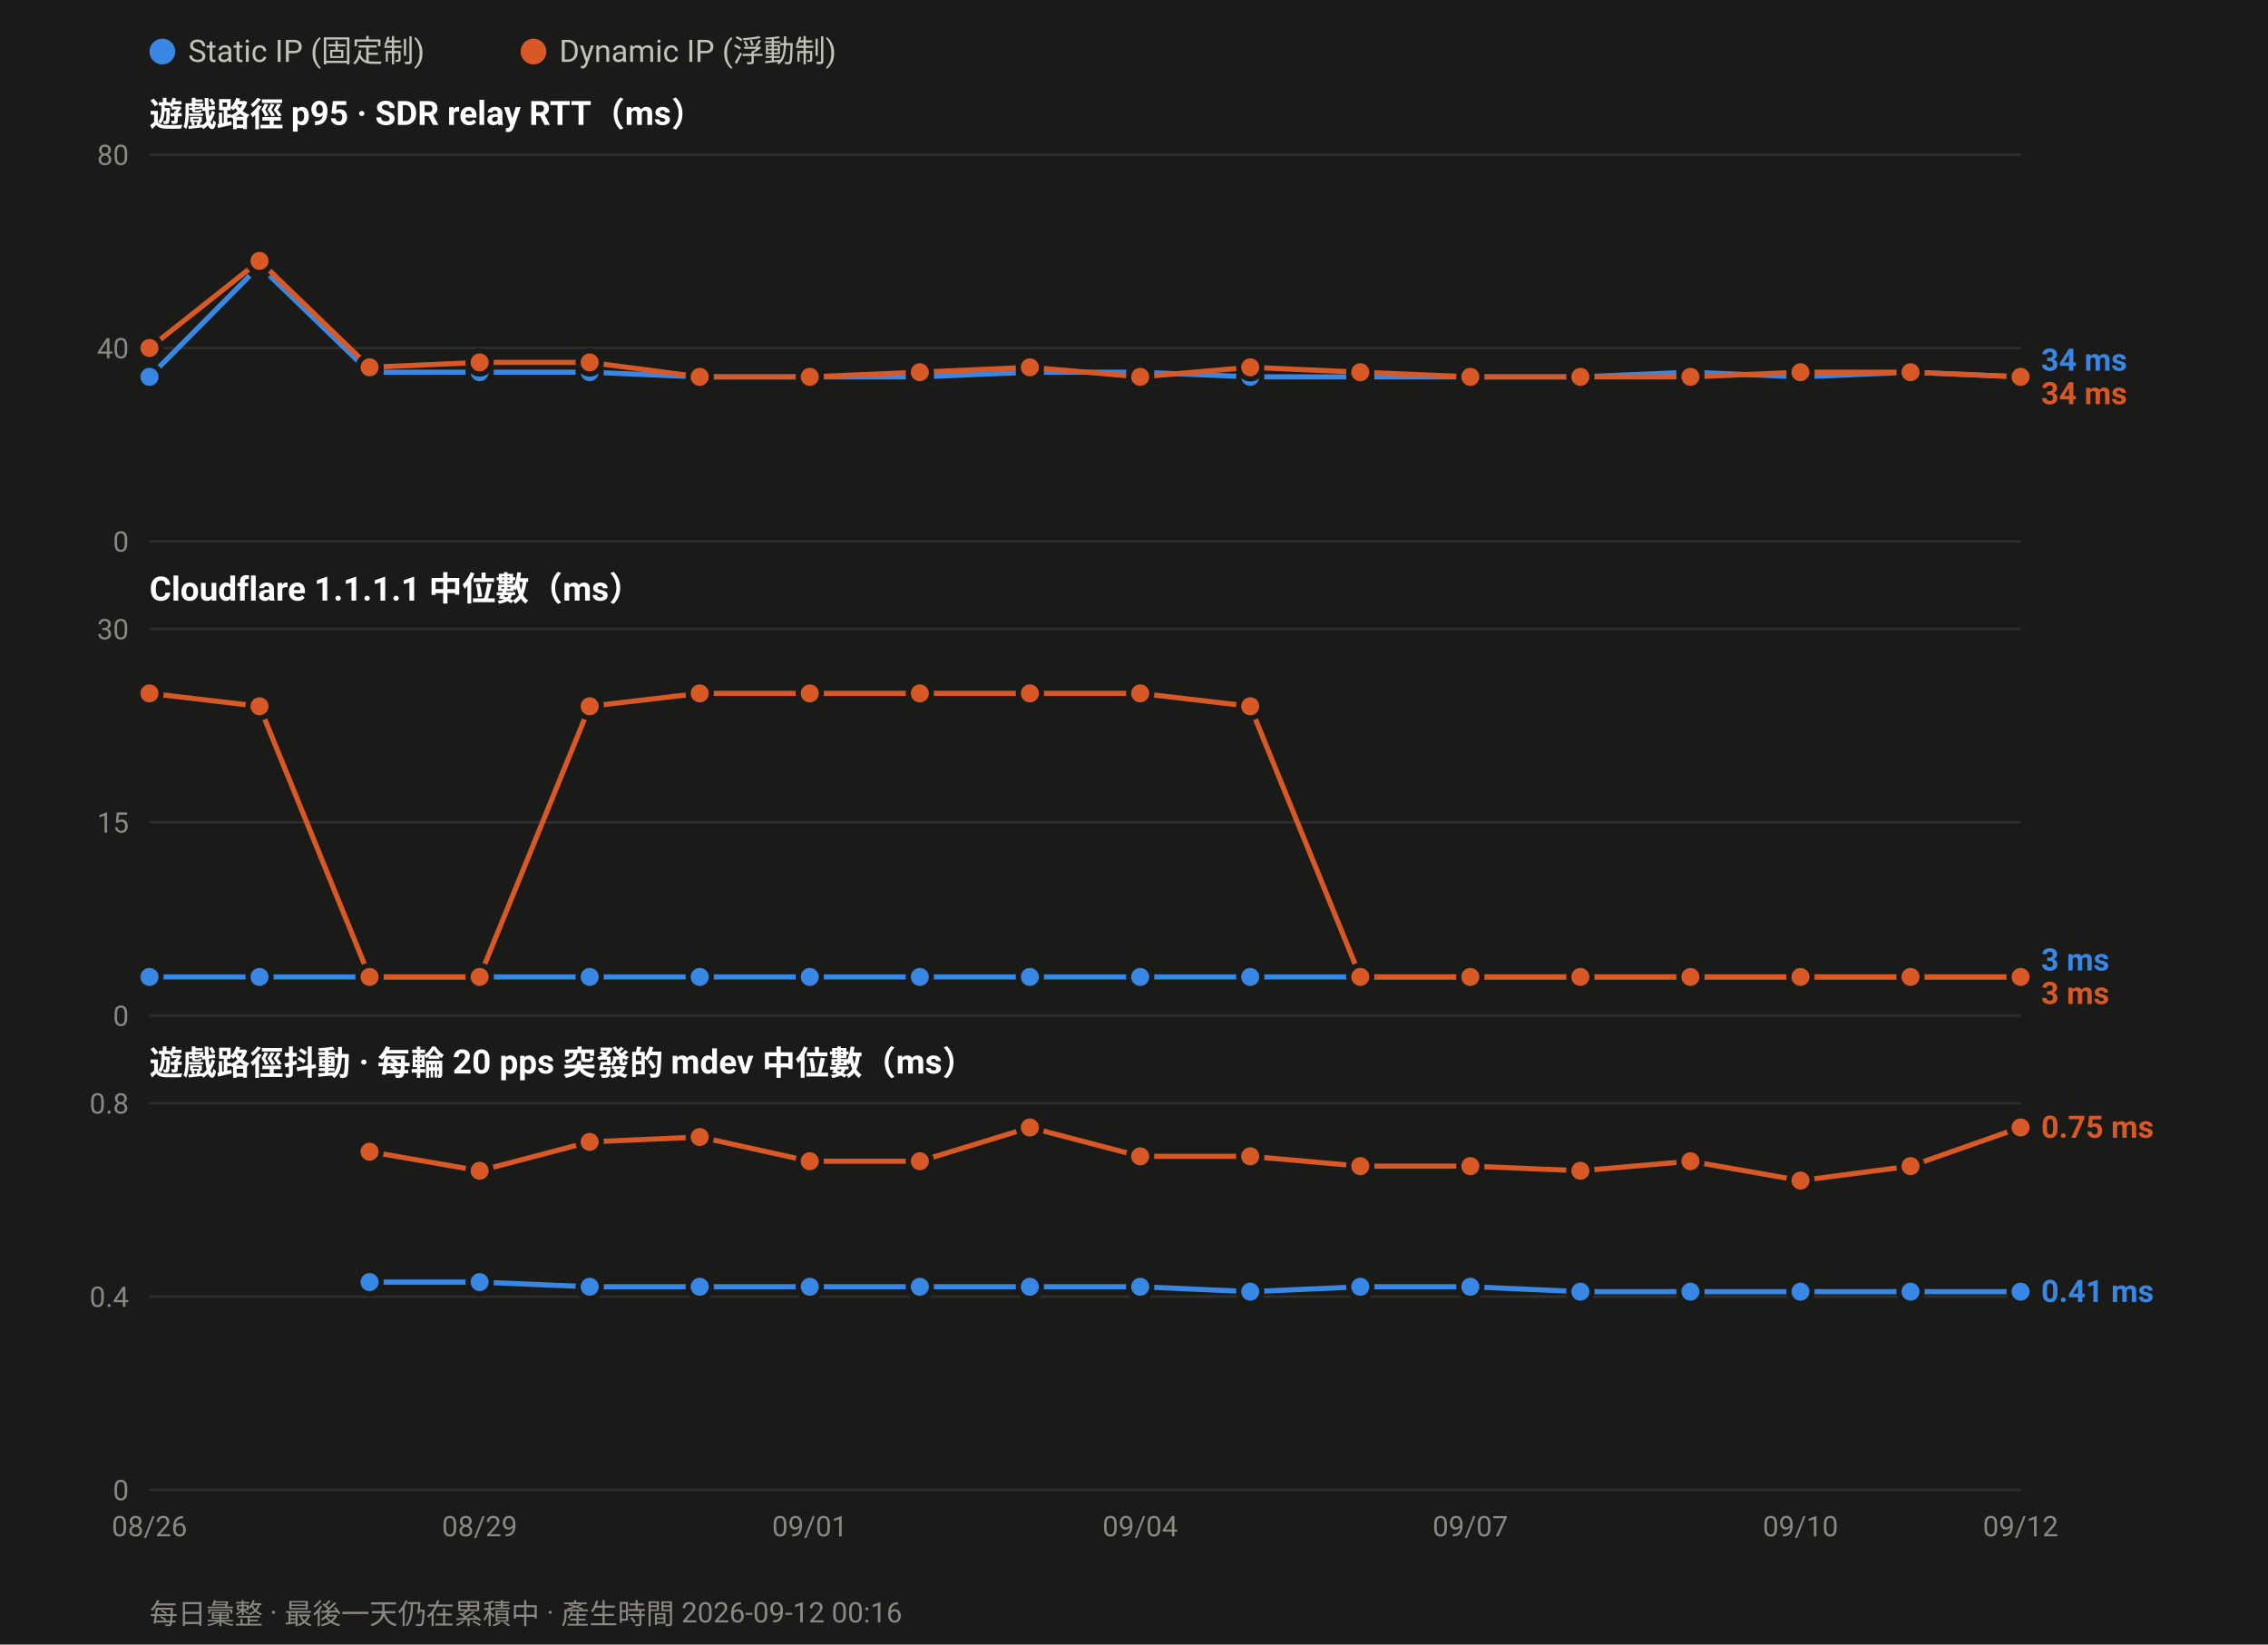
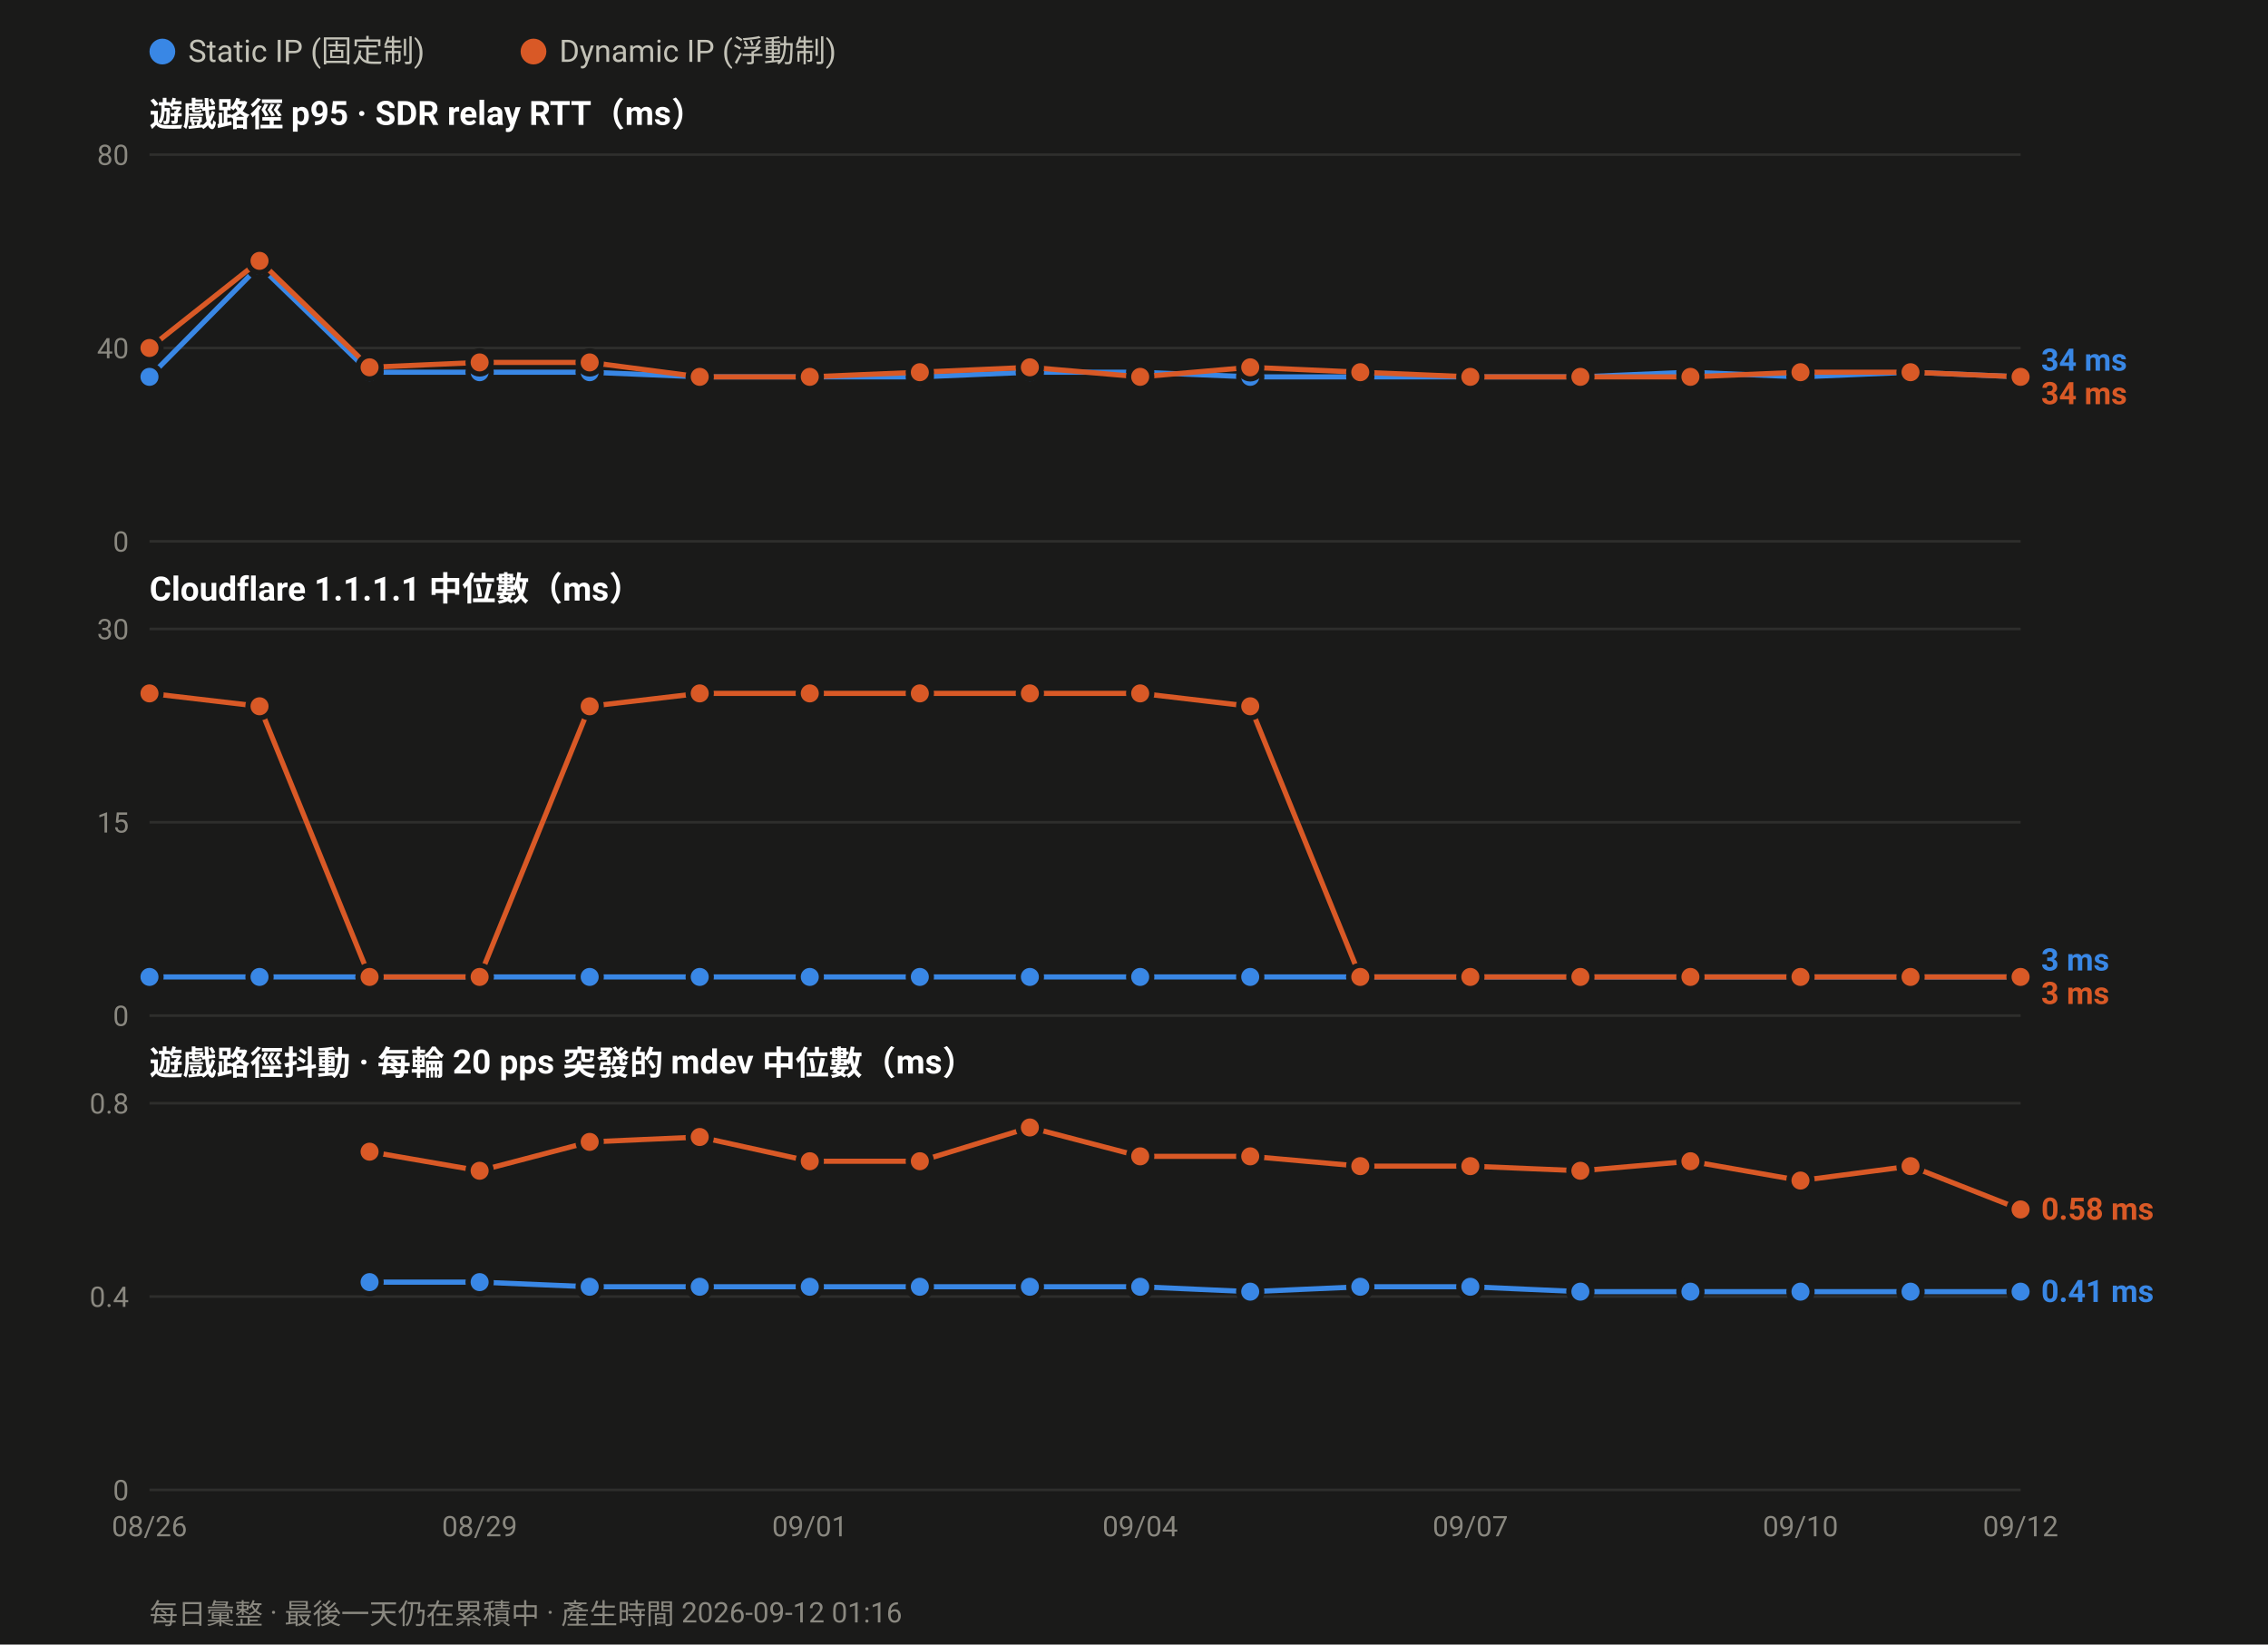
<svg xmlns="http://www.w3.org/2000/svg" width="880" height="638" viewBox="0 0 880 638" font-family="ui-sans-serif,-apple-system,Segoe UI,Roboto,Helvetica,Arial,sans-serif">
  <rect width="880" height="638" fill="#1a1a19" />
  <circle cx="63.0" cy="20" r="5" fill="#3987e5" />
  <text x="73.0" y="24" font-size="12" fill="#c3c2b7">Static IP (固定制)</text>
  <circle cx="207.0" cy="20" r="5" fill="#d95926" />
  <text x="217.0" y="24" font-size="12" fill="#c3c2b7">Dynamic IP (浮動制)</text>
  <text x="58" y="49.0" font-size="13" font-weight="600" fill="#ffffff">遊戲路徑 p95 · SDR relay RTT（ms）</text>
  <line x1="58" y1="210.0" x2="784.0" y2="210.0" stroke="#2e2e2c" stroke-width="1" />
  <text x="50" y="214.0" font-size="11" text-anchor="end" fill="#8a8880">0</text>
  <line x1="58" y1="135.0" x2="784.0" y2="135.0" stroke="#2e2e2c" stroke-width="1" />
  <text x="50" y="139.0" font-size="11" text-anchor="end" fill="#8a8880">40</text>
  <line x1="58" y1="60.0" x2="784.0" y2="60.0" stroke="#2e2e2c" stroke-width="1" />
  <text x="50" y="64.0" font-size="11" text-anchor="end" fill="#8a8880">80</text>
  <polyline fill="none" stroke="#3987e5" stroke-width="2" stroke-linejoin="round" points="58.0,146.2 100.7,103.1 143.4,144.4 186.1,144.4 228.8,144.4 271.5,146.2 314.2,146.2 356.9,146.2 399.6,144.4 442.4,144.4 485.1,146.2 527.8,146.2 570.5,146.2 613.2,146.2 655.9,144.4 698.6,146.2 741.3,144.4 784.0,146.2" />
  <circle cx="58.0" cy="146.2" r="4.5" fill="#3987e5" stroke="#1a1a19" stroke-width="2" />
  <circle cx="100.7" cy="103.1" r="4.5" fill="#3987e5" stroke="#1a1a19" stroke-width="2" />
  <circle cx="143.4" cy="144.4" r="4.5" fill="#3987e5" stroke="#1a1a19" stroke-width="2" />
  <circle cx="186.1" cy="144.4" r="4.5" fill="#3987e5" stroke="#1a1a19" stroke-width="2" />
  <circle cx="228.8" cy="144.4" r="4.5" fill="#3987e5" stroke="#1a1a19" stroke-width="2" />
  <circle cx="271.5" cy="146.2" r="4.5" fill="#3987e5" stroke="#1a1a19" stroke-width="2" />
  <circle cx="314.2" cy="146.2" r="4.5" fill="#3987e5" stroke="#1a1a19" stroke-width="2" />
  <circle cx="356.9" cy="146.2" r="4.5" fill="#3987e5" stroke="#1a1a19" stroke-width="2" />
  <circle cx="399.6" cy="144.4" r="4.5" fill="#3987e5" stroke="#1a1a19" stroke-width="2" />
  <circle cx="442.4" cy="144.4" r="4.5" fill="#3987e5" stroke="#1a1a19" stroke-width="2" />
  <circle cx="485.1" cy="146.2" r="4.5" fill="#3987e5" stroke="#1a1a19" stroke-width="2" />
  <circle cx="527.8" cy="146.2" r="4.5" fill="#3987e5" stroke="#1a1a19" stroke-width="2" />
  <circle cx="570.5" cy="146.2" r="4.5" fill="#3987e5" stroke="#1a1a19" stroke-width="2" />
  <circle cx="613.2" cy="146.2" r="4.5" fill="#3987e5" stroke="#1a1a19" stroke-width="2" />
  <circle cx="655.9" cy="144.4" r="4.5" fill="#3987e5" stroke="#1a1a19" stroke-width="2" />
  <circle cx="698.6" cy="146.2" r="4.5" fill="#3987e5" stroke="#1a1a19" stroke-width="2" />
  <circle cx="741.3" cy="144.4" r="4.5" fill="#3987e5" stroke="#1a1a19" stroke-width="2" />
  <circle cx="784.0" cy="146.2" r="4.5" fill="#3987e5" stroke="#1a1a19" stroke-width="2" />
  <polyline fill="none" stroke="#d95926" stroke-width="2" stroke-linejoin="round" points="58.0,135.0 100.7,101.2 143.4,142.5 186.1,140.6 228.8,140.6 271.5,146.2 314.2,146.2 356.9,144.4 399.6,142.5 442.4,146.2 485.1,142.5 527.8,144.4 570.5,146.2 613.2,146.2 655.9,146.2 698.6,144.4 741.3,144.4 784.0,146.2" />
  <circle cx="58.0" cy="135.0" r="4.5" fill="#d95926" stroke="#1a1a19" stroke-width="2" />
  <circle cx="100.7" cy="101.2" r="4.5" fill="#d95926" stroke="#1a1a19" stroke-width="2" />
  <circle cx="143.4" cy="142.5" r="4.5" fill="#d95926" stroke="#1a1a19" stroke-width="2" />
  <circle cx="186.1" cy="140.6" r="4.5" fill="#d95926" stroke="#1a1a19" stroke-width="2" />
  <circle cx="228.8" cy="140.6" r="4.5" fill="#d95926" stroke="#1a1a19" stroke-width="2" />
  <circle cx="271.5" cy="146.2" r="4.5" fill="#d95926" stroke="#1a1a19" stroke-width="2" />
  <circle cx="314.2" cy="146.2" r="4.5" fill="#d95926" stroke="#1a1a19" stroke-width="2" />
  <circle cx="356.9" cy="144.4" r="4.5" fill="#d95926" stroke="#1a1a19" stroke-width="2" />
  <circle cx="399.6" cy="142.5" r="4.5" fill="#d95926" stroke="#1a1a19" stroke-width="2" />
  <circle cx="442.4" cy="146.2" r="4.5" fill="#d95926" stroke="#1a1a19" stroke-width="2" />
  <circle cx="485.1" cy="142.5" r="4.5" fill="#d95926" stroke="#1a1a19" stroke-width="2" />
  <circle cx="527.8" cy="144.4" r="4.5" fill="#d95926" stroke="#1a1a19" stroke-width="2" />
  <circle cx="570.5" cy="146.2" r="4.5" fill="#d95926" stroke="#1a1a19" stroke-width="2" />
  <circle cx="613.2" cy="146.2" r="4.5" fill="#d95926" stroke="#1a1a19" stroke-width="2" />
  <circle cx="655.9" cy="146.2" r="4.5" fill="#d95926" stroke="#1a1a19" stroke-width="2" />
  <circle cx="698.6" cy="144.4" r="4.5" fill="#d95926" stroke="#1a1a19" stroke-width="2" />
  <circle cx="741.3" cy="144.4" r="4.5" fill="#d95926" stroke="#1a1a19" stroke-width="2" />
  <circle cx="784.0" cy="146.2" r="4.5" fill="#d95926" stroke="#1a1a19" stroke-width="2" />
  <text x="792.0" y="143.8" font-size="12" font-weight="600" fill="#3987e5">34 ms</text>
  <text x="792.0" y="156.8" font-size="12" font-weight="600" fill="#d95926">34 ms</text>
  <text x="58" y="233.0" font-size="13" font-weight="600" fill="#ffffff">Cloudflare 1.1.1.1 中位數（ms）</text>
  <line x1="58" y1="394.0" x2="784.0" y2="394.0" stroke="#2e2e2c" stroke-width="1" />
  <text x="50" y="398.0" font-size="11" text-anchor="end" fill="#8a8880">0</text>
  <line x1="58" y1="319.0" x2="784.0" y2="319.0" stroke="#2e2e2c" stroke-width="1" />
  <text x="50" y="323.0" font-size="11" text-anchor="end" fill="#8a8880">15</text>
  <line x1="58" y1="244.0" x2="784.0" y2="244.0" stroke="#2e2e2c" stroke-width="1" />
  <text x="50" y="248.0" font-size="11" text-anchor="end" fill="#8a8880">30</text>
  <polyline fill="none" stroke="#3987e5" stroke-width="2" stroke-linejoin="round" points="58.0,379.0 100.7,379.0 143.4,379.0 186.1,379.0 228.8,379.0 271.5,379.0 314.2,379.0 356.9,379.0 399.6,379.0 442.4,379.0 485.1,379.0 527.8,379.0 570.5,379.0 613.2,379.0 655.9,379.0 698.6,379.0 741.3,379.0 784.0,379.0" />
  <circle cx="58.0" cy="379.0" r="4.5" fill="#3987e5" stroke="#1a1a19" stroke-width="2" />
  <circle cx="100.7" cy="379.0" r="4.5" fill="#3987e5" stroke="#1a1a19" stroke-width="2" />
  <circle cx="143.4" cy="379.0" r="4.5" fill="#3987e5" stroke="#1a1a19" stroke-width="2" />
  <circle cx="186.1" cy="379.0" r="4.5" fill="#3987e5" stroke="#1a1a19" stroke-width="2" />
  <circle cx="228.8" cy="379.0" r="4.5" fill="#3987e5" stroke="#1a1a19" stroke-width="2" />
  <circle cx="271.5" cy="379.0" r="4.5" fill="#3987e5" stroke="#1a1a19" stroke-width="2" />
  <circle cx="314.2" cy="379.0" r="4.5" fill="#3987e5" stroke="#1a1a19" stroke-width="2" />
  <circle cx="356.9" cy="379.0" r="4.5" fill="#3987e5" stroke="#1a1a19" stroke-width="2" />
  <circle cx="399.6" cy="379.0" r="4.5" fill="#3987e5" stroke="#1a1a19" stroke-width="2" />
  <circle cx="442.4" cy="379.0" r="4.5" fill="#3987e5" stroke="#1a1a19" stroke-width="2" />
  <circle cx="485.1" cy="379.0" r="4.5" fill="#3987e5" stroke="#1a1a19" stroke-width="2" />
  <circle cx="527.8" cy="379.0" r="4.5" fill="#3987e5" stroke="#1a1a19" stroke-width="2" />
  <circle cx="570.5" cy="379.0" r="4.5" fill="#3987e5" stroke="#1a1a19" stroke-width="2" />
  <circle cx="613.2" cy="379.0" r="4.5" fill="#3987e5" stroke="#1a1a19" stroke-width="2" />
  <circle cx="655.9" cy="379.0" r="4.5" fill="#3987e5" stroke="#1a1a19" stroke-width="2" />
  <circle cx="698.6" cy="379.0" r="4.5" fill="#3987e5" stroke="#1a1a19" stroke-width="2" />
  <circle cx="741.3" cy="379.0" r="4.5" fill="#3987e5" stroke="#1a1a19" stroke-width="2" />
  <circle cx="784.0" cy="379.0" r="4.5" fill="#3987e5" stroke="#1a1a19" stroke-width="2" />
  <polyline fill="none" stroke="#d95926" stroke-width="2" stroke-linejoin="round" points="58.0,269.0 100.7,274.0 143.4,379.0 186.1,379.0 228.8,274.0 271.5,269.0 314.2,269.0 356.9,269.0 399.6,269.0 442.4,269.0 485.1,274.0 527.8,379.0 570.5,379.0 613.2,379.0 655.9,379.0 698.6,379.0 741.3,379.0 784.0,379.0" />
  <circle cx="58.0" cy="269.0" r="4.5" fill="#d95926" stroke="#1a1a19" stroke-width="2" />
  <circle cx="100.7" cy="274.0" r="4.5" fill="#d95926" stroke="#1a1a19" stroke-width="2" />
  <circle cx="143.4" cy="379.0" r="4.5" fill="#d95926" stroke="#1a1a19" stroke-width="2" />
  <circle cx="186.1" cy="379.0" r="4.5" fill="#d95926" stroke="#1a1a19" stroke-width="2" />
  <circle cx="228.8" cy="274.0" r="4.5" fill="#d95926" stroke="#1a1a19" stroke-width="2" />
  <circle cx="271.5" cy="269.0" r="4.5" fill="#d95926" stroke="#1a1a19" stroke-width="2" />
  <circle cx="314.2" cy="269.0" r="4.5" fill="#d95926" stroke="#1a1a19" stroke-width="2" />
  <circle cx="356.9" cy="269.0" r="4.5" fill="#d95926" stroke="#1a1a19" stroke-width="2" />
  <circle cx="399.6" cy="269.0" r="4.5" fill="#d95926" stroke="#1a1a19" stroke-width="2" />
  <circle cx="442.4" cy="269.0" r="4.5" fill="#d95926" stroke="#1a1a19" stroke-width="2" />
  <circle cx="485.1" cy="274.0" r="4.5" fill="#d95926" stroke="#1a1a19" stroke-width="2" />
  <circle cx="527.8" cy="379.0" r="4.5" fill="#d95926" stroke="#1a1a19" stroke-width="2" />
  <circle cx="570.5" cy="379.0" r="4.5" fill="#d95926" stroke="#1a1a19" stroke-width="2" />
  <circle cx="613.2" cy="379.0" r="4.5" fill="#d95926" stroke="#1a1a19" stroke-width="2" />
  <circle cx="655.9" cy="379.0" r="4.5" fill="#d95926" stroke="#1a1a19" stroke-width="2" />
  <circle cx="698.6" cy="379.0" r="4.5" fill="#d95926" stroke="#1a1a19" stroke-width="2" />
  <circle cx="741.3" cy="379.0" r="4.5" fill="#d95926" stroke="#1a1a19" stroke-width="2" />
  <circle cx="784.0" cy="379.0" r="4.5" fill="#d95926" stroke="#1a1a19" stroke-width="2" />
  <text x="792.0" y="376.5" font-size="12" font-weight="600" fill="#3987e5">3 ms</text>
  <text x="792.0" y="389.5" font-size="12" font-weight="600" fill="#d95926">3 ms</text>
  <text x="58" y="417.0" font-size="13" font-weight="600" fill="#ffffff">遊戲路徑抖動 · 每輪 20 pps 突發的 mdev 中位數（ms）</text>
  <line x1="58" y1="578.0" x2="784.0" y2="578.0" stroke="#2e2e2c" stroke-width="1" />
  <text x="50" y="582.0" font-size="11" text-anchor="end" fill="#8a8880">0</text>
  <line x1="58" y1="503.0" x2="784.0" y2="503.0" stroke="#2e2e2c" stroke-width="1" />
  <text x="50" y="507.0" font-size="11" text-anchor="end" fill="#8a8880">0.4</text>
  <line x1="58" y1="428.0" x2="784.0" y2="428.0" stroke="#2e2e2c" stroke-width="1" />
  <text x="50" y="432.0" font-size="11" text-anchor="end" fill="#8a8880">0.8</text>
  <polyline fill="none" stroke="#3987e5" stroke-width="2" stroke-linejoin="round" points="143.4,497.4 186.1,497.4 228.8,499.2 271.5,499.2 314.2,499.2 356.9,499.2 399.6,499.2 442.4,499.2 485.1,501.1 527.8,499.2 570.5,499.2 613.2,501.1 655.9,501.1 698.6,501.1 741.3,501.1 784.0,501.1" />
  <circle cx="143.4" cy="497.4" r="4.5" fill="#3987e5" stroke="#1a1a19" stroke-width="2" />
  <circle cx="186.1" cy="497.4" r="4.5" fill="#3987e5" stroke="#1a1a19" stroke-width="2" />
  <circle cx="228.8" cy="499.2" r="4.5" fill="#3987e5" stroke="#1a1a19" stroke-width="2" />
  <circle cx="271.5" cy="499.2" r="4.5" fill="#3987e5" stroke="#1a1a19" stroke-width="2" />
  <circle cx="314.2" cy="499.2" r="4.5" fill="#3987e5" stroke="#1a1a19" stroke-width="2" />
  <circle cx="356.9" cy="499.2" r="4.5" fill="#3987e5" stroke="#1a1a19" stroke-width="2" />
  <circle cx="399.6" cy="499.2" r="4.5" fill="#3987e5" stroke="#1a1a19" stroke-width="2" />
  <circle cx="442.4" cy="499.2" r="4.5" fill="#3987e5" stroke="#1a1a19" stroke-width="2" />
  <circle cx="485.1" cy="501.1" r="4.5" fill="#3987e5" stroke="#1a1a19" stroke-width="2" />
  <circle cx="527.8" cy="499.2" r="4.5" fill="#3987e5" stroke="#1a1a19" stroke-width="2" />
  <circle cx="570.5" cy="499.2" r="4.5" fill="#3987e5" stroke="#1a1a19" stroke-width="2" />
  <circle cx="613.2" cy="501.1" r="4.5" fill="#3987e5" stroke="#1a1a19" stroke-width="2" />
  <circle cx="655.9" cy="501.1" r="4.5" fill="#3987e5" stroke="#1a1a19" stroke-width="2" />
  <circle cx="698.6" cy="501.1" r="4.5" fill="#3987e5" stroke="#1a1a19" stroke-width="2" />
  <circle cx="741.3" cy="501.1" r="4.5" fill="#3987e5" stroke="#1a1a19" stroke-width="2" />
  <circle cx="784.0" cy="501.1" r="4.5" fill="#3987e5" stroke="#1a1a19" stroke-width="2" />
-   <polyline fill="none" stroke="#d95926" stroke-width="2" stroke-linejoin="round" points="143.4,446.8 186.1,454.2 228.8,443.0 271.5,441.1 314.2,450.5 356.9,450.5 399.6,437.4 442.4,448.6 485.1,448.6 527.8,452.4 570.5,452.4 613.2,454.2 655.9,450.5 698.6,458.0 741.3,452.4 784.0,437.4" />
+   <polyline fill="none" stroke="#d95926" stroke-width="2" stroke-linejoin="round" points="143.4,446.8 186.1,454.2 228.8,443.0 271.5,441.1 314.2,450.5 356.9,450.5 399.6,437.4 442.4,448.6 485.1,448.6 527.8,452.4 570.5,452.4 613.2,454.2 655.9,450.5 698.6,458.0 741.3,452.4 784.0,469.2" />
  <circle cx="143.4" cy="446.8" r="4.5" fill="#d95926" stroke="#1a1a19" stroke-width="2" />
  <circle cx="186.1" cy="454.2" r="4.5" fill="#d95926" stroke="#1a1a19" stroke-width="2" />
  <circle cx="228.8" cy="443.0" r="4.5" fill="#d95926" stroke="#1a1a19" stroke-width="2" />
  <circle cx="271.5" cy="441.1" r="4.5" fill="#d95926" stroke="#1a1a19" stroke-width="2" />
  <circle cx="314.2" cy="450.5" r="4.5" fill="#d95926" stroke="#1a1a19" stroke-width="2" />
  <circle cx="356.9" cy="450.5" r="4.5" fill="#d95926" stroke="#1a1a19" stroke-width="2" />
  <circle cx="399.6" cy="437.4" r="4.5" fill="#d95926" stroke="#1a1a19" stroke-width="2" />
  <circle cx="442.4" cy="448.6" r="4.5" fill="#d95926" stroke="#1a1a19" stroke-width="2" />
  <circle cx="485.1" cy="448.6" r="4.5" fill="#d95926" stroke="#1a1a19" stroke-width="2" />
  <circle cx="527.8" cy="452.4" r="4.5" fill="#d95926" stroke="#1a1a19" stroke-width="2" />
  <circle cx="570.5" cy="452.4" r="4.5" fill="#d95926" stroke="#1a1a19" stroke-width="2" />
  <circle cx="613.2" cy="454.2" r="4.5" fill="#d95926" stroke="#1a1a19" stroke-width="2" />
  <circle cx="655.9" cy="450.5" r="4.5" fill="#d95926" stroke="#1a1a19" stroke-width="2" />
  <circle cx="698.6" cy="458.0" r="4.5" fill="#d95926" stroke="#1a1a19" stroke-width="2" />
  <circle cx="741.3" cy="452.4" r="4.5" fill="#d95926" stroke="#1a1a19" stroke-width="2" />
-   <circle cx="784.0" cy="437.4" r="4.5" fill="#d95926" stroke="#1a1a19" stroke-width="2" />
-   <text x="792.0" y="441.4" font-size="12" font-weight="600" fill="#d95926">0.75 ms</text>
+   <circle cx="784.0" cy="469.2" r="4.5" fill="#d95926" stroke="#1a1a19" stroke-width="2" />
+   <text x="792.0" y="473.2" font-size="12" font-weight="600" fill="#d95926">0.58 ms</text>
  <text x="792.0" y="505.1" font-size="12" font-weight="600" fill="#3987e5">0.41 ms</text>
  <text x="58.0" y="596.0" font-size="11" text-anchor="middle" fill="#8a8880">08/26</text>
  <text x="186.1" y="596.0" font-size="11" text-anchor="middle" fill="#8a8880">08/29</text>
  <text x="314.2" y="596.0" font-size="11" text-anchor="middle" fill="#8a8880">09/01</text>
  <text x="442.4" y="596.0" font-size="11" text-anchor="middle" fill="#8a8880">09/04</text>
  <text x="570.5" y="596.0" font-size="11" text-anchor="middle" fill="#8a8880">09/07</text>
  <text x="698.6" y="596.0" font-size="11" text-anchor="middle" fill="#8a8880">09/10</text>
  <text x="784.0" y="596.0" font-size="11" text-anchor="middle" fill="#8a8880">09/12</text>
-   <text x="58" y="630" font-size="11" fill="#8a8880">每日彙整 · 最後一天仍在累積中 · 產生時間 2026-09-12 00:16</text>
+   <text x="58" y="630" font-size="11" fill="#8a8880">每日彙整 · 最後一天仍在累積中 · 產生時間 2026-09-12 01:16</text>
</svg>
